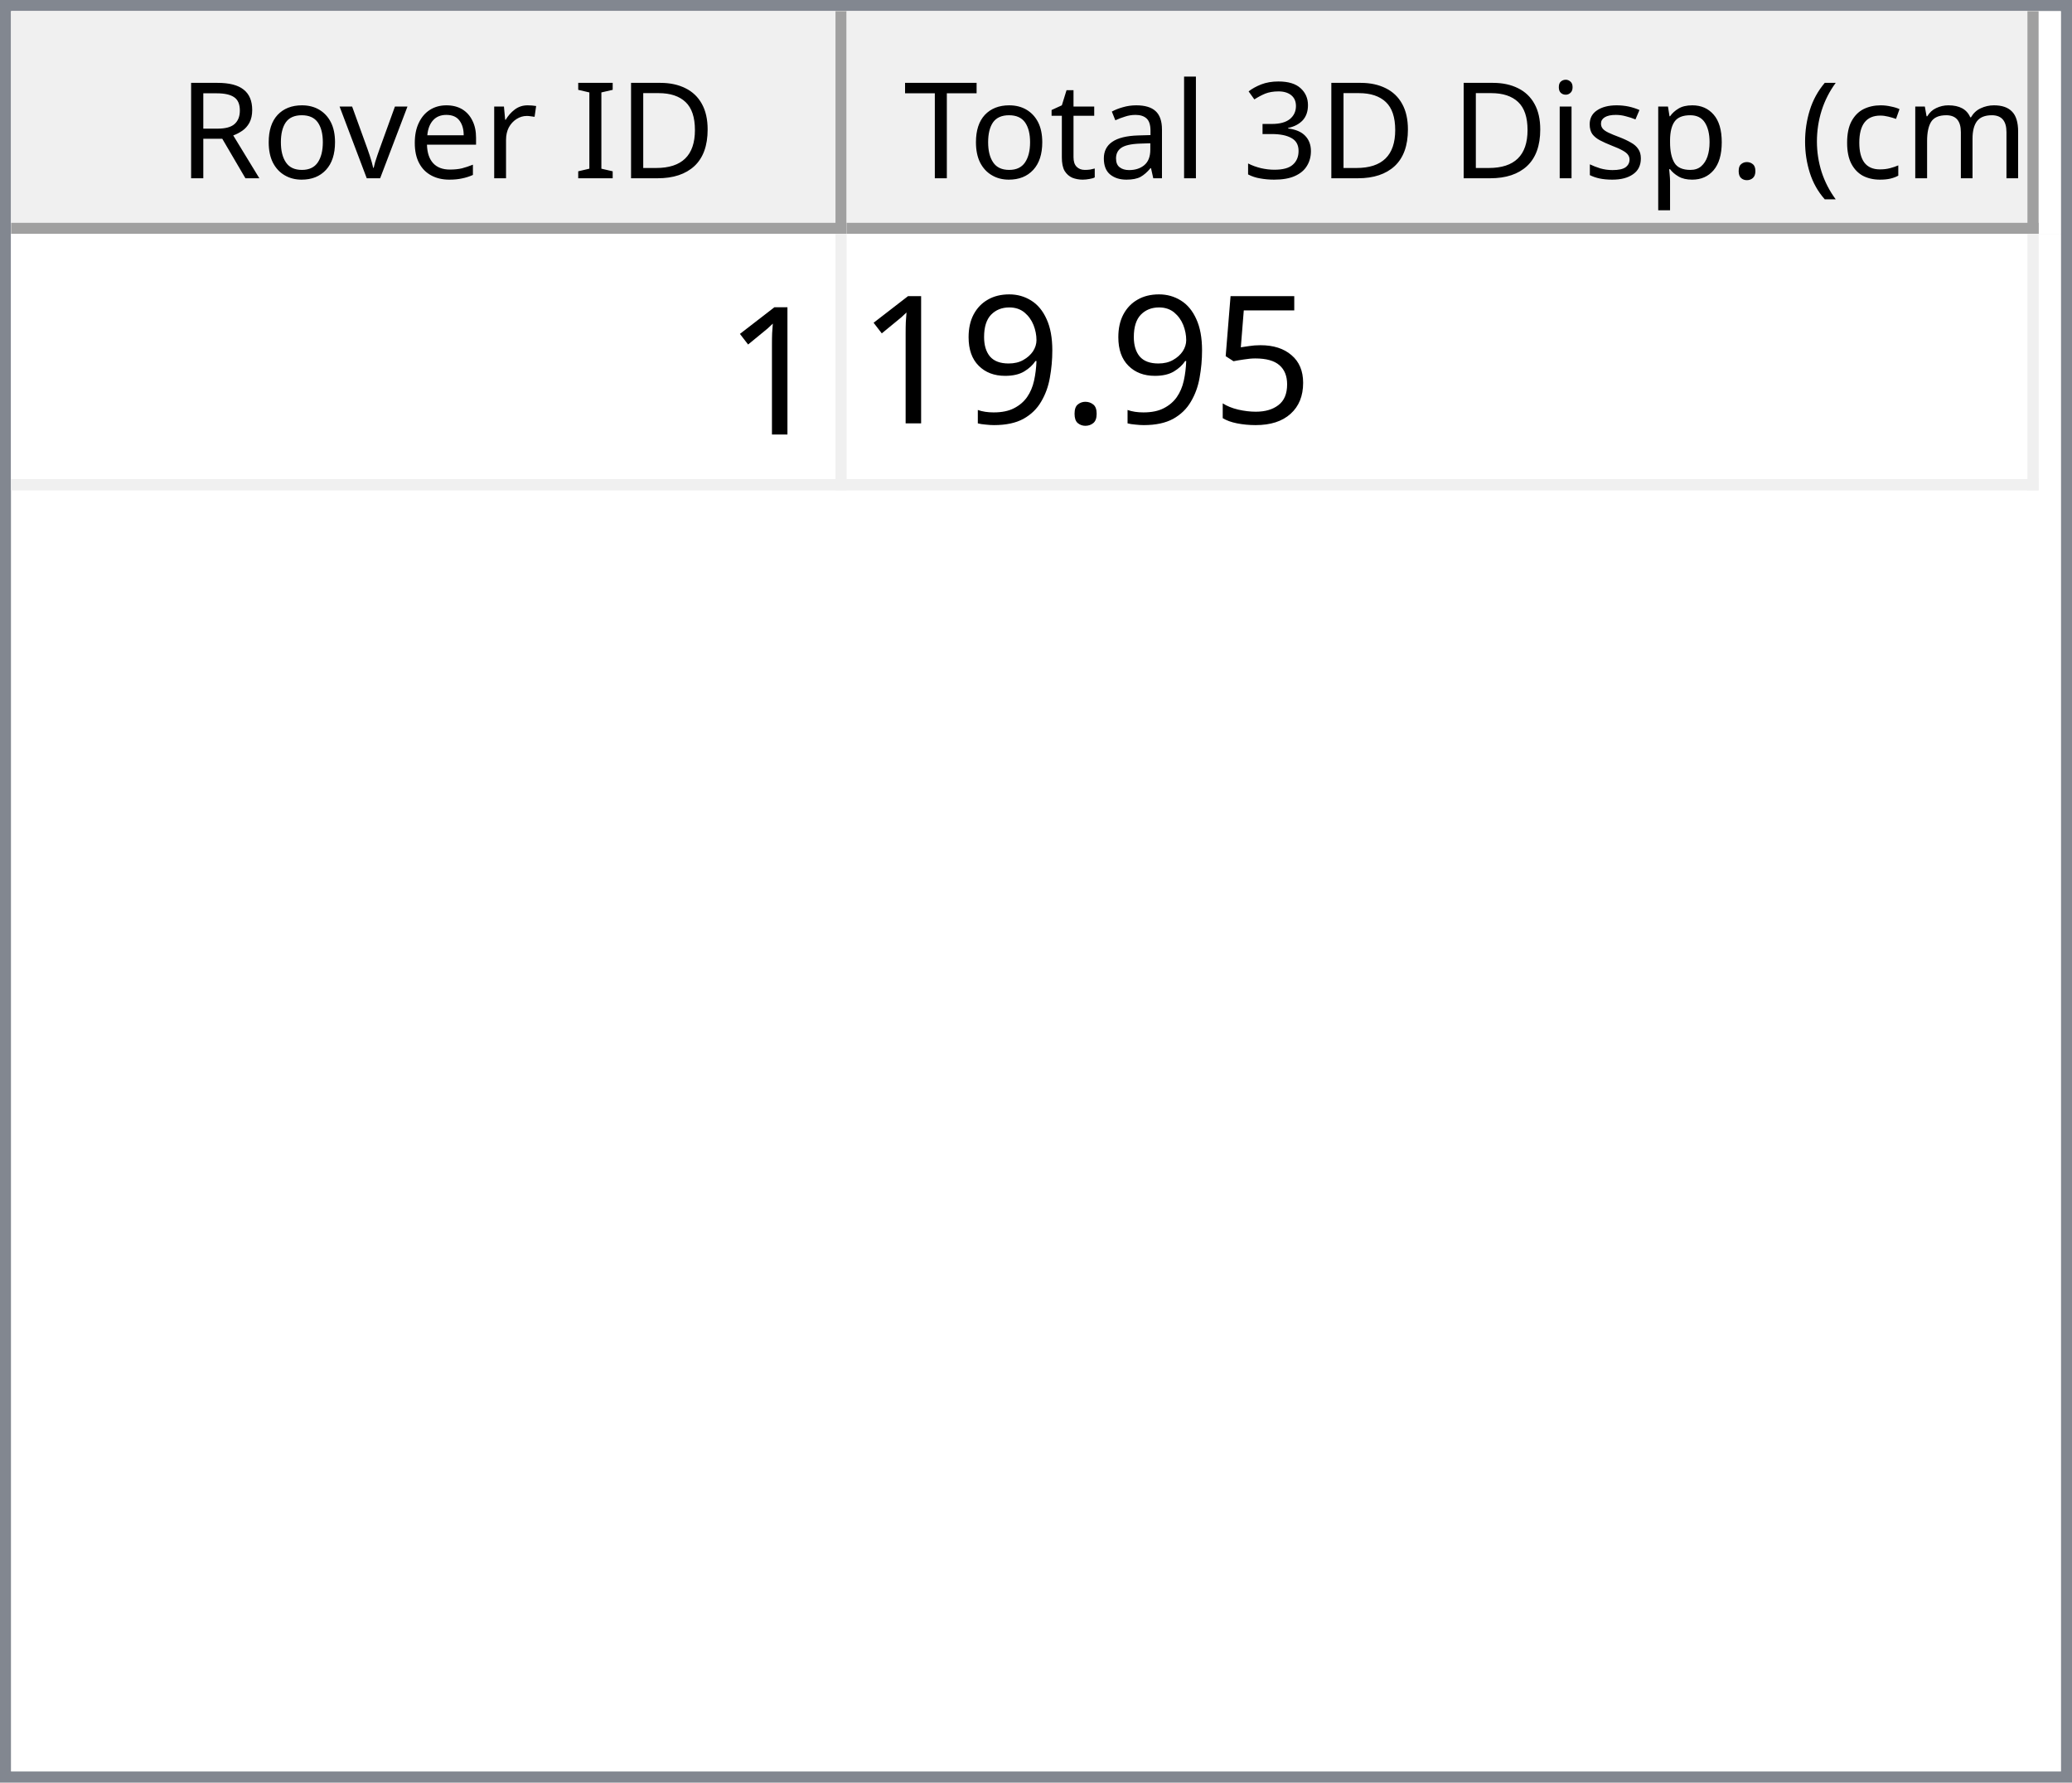
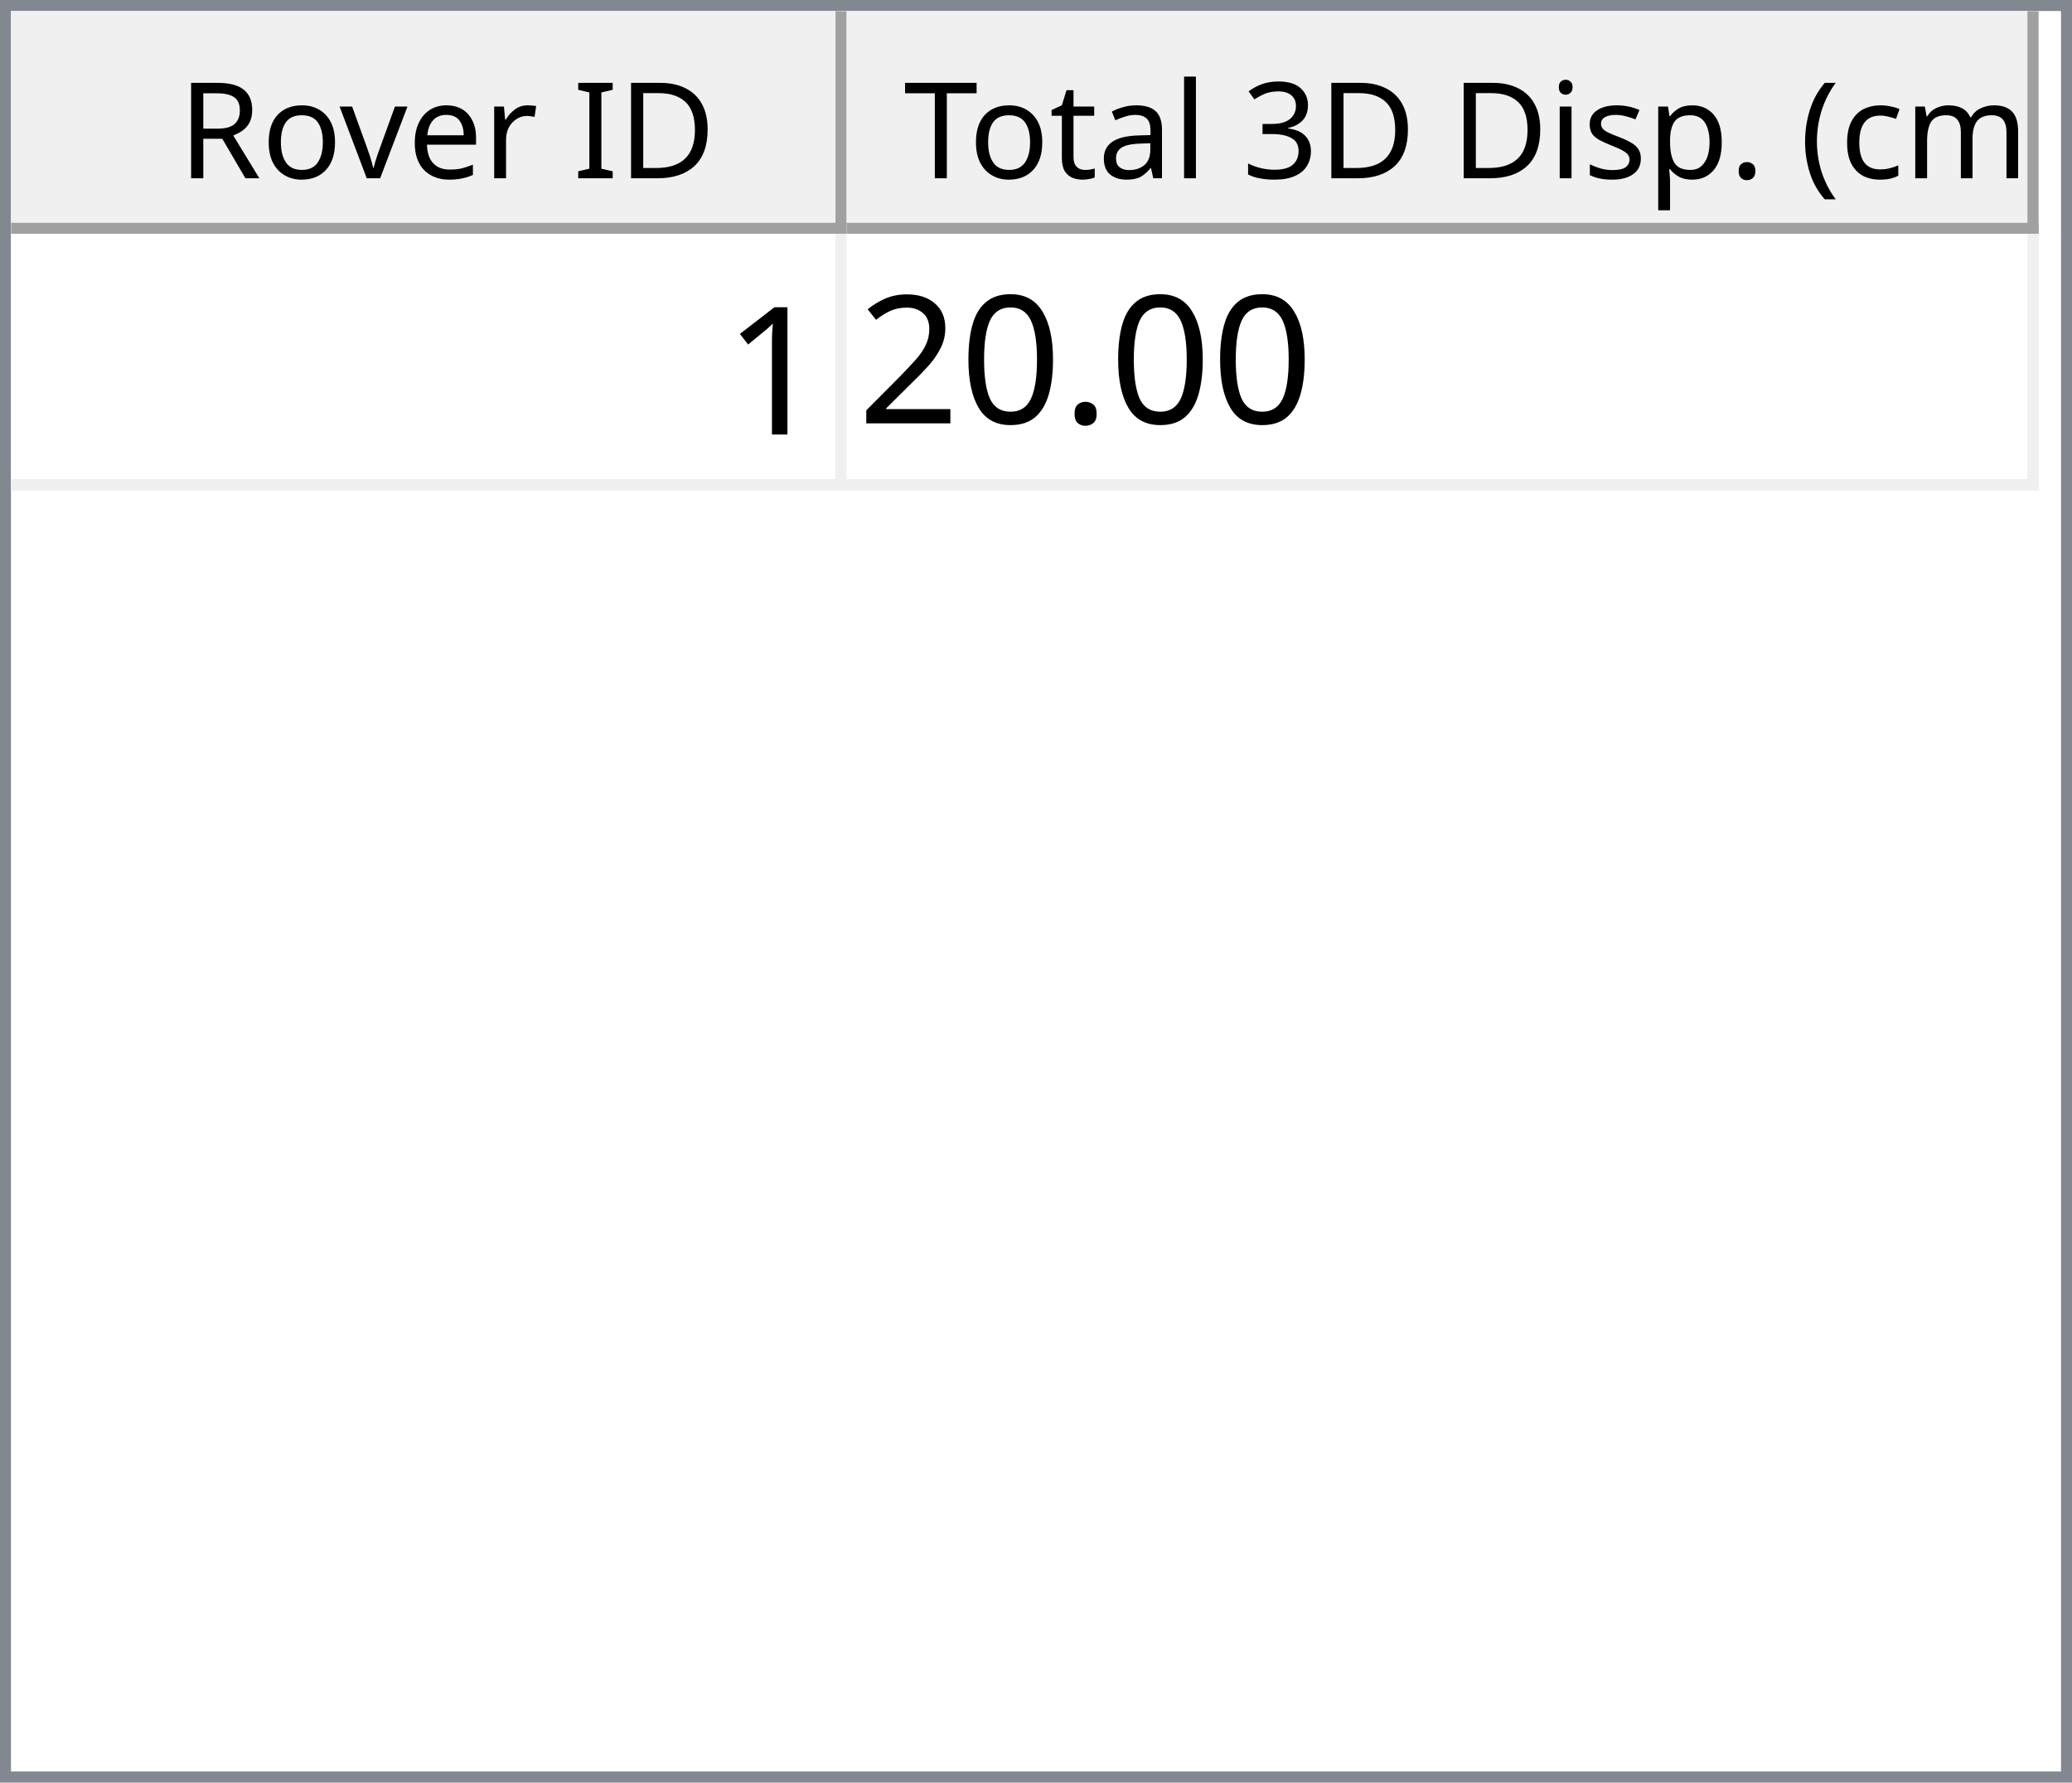
<svg xmlns="http://www.w3.org/2000/svg" style="fill-opacity:1; color-rendering:auto; color-interpolation:auto; text-rendering:auto; stroke:black; stroke-linecap:square; stroke-miterlimit:10; shape-rendering:auto; stroke-opacity:1; fill:black; stroke-dasharray:none; font-weight:normal; stroke-width:1; font-family:'Dialog'; font-style:normal; stroke-linejoin:miter; font-size:12px; stroke-dashoffset:0; image-rendering:auto;" width="186" height="160">
  <defs id="genericDefs" />
  <g>
    <defs id="defs1">
      <clipPath clipPathUnits="userSpaceOnUse" id="clipPath1">
        <path d="M0 0 L186 0 L186 160 L0 160 L0 0 Z" />
      </clipPath>
      <clipPath clipPathUnits="userSpaceOnUse" id="clipPath2">
        <path d="M0 0 L0 160 L186 160 L186 0 Z" />
      </clipPath>
      <clipPath clipPathUnits="userSpaceOnUse" id="clipPath3">
        <path d="M0 0 L0 20 L184 20 L184 0 Z" />
      </clipPath>
      <clipPath clipPathUnits="userSpaceOnUse" id="clipPath4">
        <path d="M0 0 L0 20 L75 20 L75 0 Z" />
      </clipPath>
      <clipPath clipPathUnits="userSpaceOnUse" id="clipPath5">
        <path d="M1 1 L1 19 L74 19 L74 1 Z" />
      </clipPath>
      <clipPath clipPathUnits="userSpaceOnUse" id="clipPath6">
        <path d="M0 0 L0 18 L73 18 L73 0 Z" />
      </clipPath>
      <clipPath clipPathUnits="userSpaceOnUse" id="clipPath7">
        <path d="M-0.5 -0.5 L-0.5 19.5 L74.5 19.5 L74.5 -0.5 Z" />
      </clipPath>
      <clipPath clipPathUnits="userSpaceOnUse" id="clipPath8">
        <path d="M0 0 L0 20 L107 20 L107 0 Z" />
      </clipPath>
      <clipPath clipPathUnits="userSpaceOnUse" id="clipPath9">
        <path d="M1 1 L1 19 L106 19 L106 1 Z" />
      </clipPath>
      <clipPath clipPathUnits="userSpaceOnUse" id="clipPath10">
        <path d="M0 0 L0 18 L105 18 L105 0 Z" />
      </clipPath>
      <clipPath clipPathUnits="userSpaceOnUse" id="clipPath11">
        <path d="M-0.5 -0.5 L-0.5 19.5 L106.5 19.5 L106.5 -0.5 Z" />
      </clipPath>
      <clipPath clipPathUnits="userSpaceOnUse" id="clipPath12">
        <path d="M0 0 L0 138 L184 138 L184 0 Z" />
      </clipPath>
      <clipPath clipPathUnits="userSpaceOnUse" id="clipPath13">
        <path d="M0 0 L0 23 L182 23 L182 0 Z" />
      </clipPath>
      <clipPath clipPathUnits="userSpaceOnUse" id="clipPath14">
        <path d="M-0.5 -0.5 L-0.5 22.5 L181.5 22.5 L181.5 -0.5 Z" />
      </clipPath>
      <clipPath clipPathUnits="userSpaceOnUse" id="clipPath15">
        <path d="M0 0 L0 22 L74 22 L74 0 Z" />
      </clipPath>
      <clipPath clipPathUnits="userSpaceOnUse" id="clipPath16">
        <path d="M0 0 L0 22 L106 22 L106 0 Z" />
      </clipPath>
      <font horiz-adv-x="64.551" id="font1">
        <font-face ascent="107.91" descent="25.098" units-per-em="100" style="font-style:normal; font-family:Segoe UI; font-weight:normal;" />
        <missing-glyph horiz-adv-x="64.551" d="M8.109 0 L8.109 68.266 L56.453 68.266 L56.453 0 L8.109 0 ZM15.328 7.234 L49.219 7.234 L49.219 61.031 L15.328 61.031 L15.328 7.234 Z" />
        <glyph unicode="D" horiz-adv-x="70.117" d="M9.188 0 L9.188 70.016 L28.516 70.016 Q65.531 70.016 65.531 35.891 Q65.531 19.672 55.25 9.836 Q44.969 0 27.734 0 L9.188 0 ZM17.391 62.594 L17.391 7.422 L27.828 7.422 Q41.609 7.422 49.273 14.797 Q56.938 22.172 56.938 35.688 Q56.938 62.594 28.328 62.594 L17.391 62.594 Z" />
        <glyph unicode="I" horiz-adv-x="26.611" d="M17.391 0 L9.188 0 L9.188 70.016 L17.391 70.016 L17.391 0 Z" />
        <glyph unicode=" " horiz-adv-x="27.393" d="" />
        <glyph unicode="r" horiz-adv-x="34.766" d="M34.188 41.891 Q32.078 43.5 28.125 43.5 Q23 43.5 19.555 38.672 Q16.109 33.844 16.109 25.484 L16.109 0 L8.109 0 L8.109 50 L16.109 50 L16.109 39.703 L16.312 39.703 Q18.016 44.969 21.531 47.922 Q25.047 50.875 29.391 50.875 Q32.516 50.875 34.188 50.203 L34.188 41.891 Z" />
        <glyph unicode="e" horiz-adv-x="52.295" d="M48.297 23 L12.984 23 Q13.188 14.656 17.484 10.109 Q21.781 5.562 29.297 5.562 Q37.75 5.562 44.828 11.141 L44.828 3.609 Q38.234 -1.172 27.391 -1.172 Q16.797 -1.172 10.742 5.641 Q4.688 12.453 4.688 24.812 Q4.688 36.469 11.305 43.82 Q17.922 51.172 27.734 51.172 Q37.547 51.172 42.922 44.828 Q48.297 38.484 48.297 27.203 L48.297 23 ZM40.094 29.781 Q40.047 36.719 36.75 40.578 Q33.453 44.438 27.594 44.438 Q21.922 44.438 17.969 40.383 Q14.016 36.328 13.094 29.781 L40.094 29.781 Z" />
        <glyph unicode="v" horiz-adv-x="47.9" d="M47.406 50 L27.484 0 L19.625 0 L0.688 50 L9.469 50 L22.172 13.672 Q23.578 9.672 23.922 6.688 L24.125 6.688 Q24.609 10.453 25.688 13.484 L38.969 50 L47.406 50 Z" />
        <glyph unicode="o" horiz-adv-x="58.594" d="M29 -1.172 Q17.922 -1.172 11.305 5.836 Q4.688 12.844 4.688 24.422 Q4.688 37.016 11.57 44.094 Q18.453 51.172 30.172 51.172 Q41.359 51.172 47.633 44.289 Q53.906 37.406 53.906 25.203 Q53.906 13.234 47.141 6.031 Q40.375 -1.172 29 -1.172 ZM29.594 44.438 Q21.875 44.438 17.383 39.188 Q12.891 33.938 12.891 24.703 Q12.891 15.828 17.43 10.695 Q21.969 5.562 29.594 5.562 Q37.359 5.562 41.531 10.594 Q45.703 15.625 45.703 24.906 Q45.703 34.281 41.531 39.359 Q37.359 44.438 29.594 44.438 Z" />
        <glyph unicode="R" horiz-adv-x="59.814" d="M59.375 0 L49.609 0 L37.891 19.625 Q36.281 22.359 34.766 24.289 Q33.25 26.219 31.664 27.438 Q30.078 28.656 28.25 29.219 Q26.422 29.781 24.125 29.781 L17.391 29.781 L17.391 0 L9.188 0 L9.188 70.016 L30.078 70.016 Q34.672 70.016 38.555 68.867 Q42.438 67.719 45.289 65.375 Q48.141 63.031 49.758 59.547 Q51.375 56.062 51.375 51.375 Q51.375 47.703 50.273 44.656 Q49.172 41.609 47.148 39.211 Q45.125 36.812 42.266 35.133 Q39.406 33.453 35.844 32.516 L35.844 32.328 Q37.594 31.547 38.891 30.547 Q40.188 29.547 41.359 28.18 Q42.531 26.812 43.68 25.078 Q44.828 23.344 46.234 21.047 L59.375 0 ZM17.391 62.594 L17.391 37.203 L28.516 37.203 Q31.594 37.203 34.203 38.133 Q36.812 39.062 38.719 40.797 Q40.625 42.531 41.703 45.047 Q42.781 47.562 42.781 50.688 Q42.781 56.297 39.141 59.445 Q35.5 62.594 28.609 62.594 L17.391 62.594 Z" />
        <glyph unicode=")" horiz-adv-x="30.176" d="M8.297 -15.922 L1.172 -15.922 Q16.406 2.344 16.406 26.812 Q16.406 51.469 1.078 70.016 L8.297 70.016 Q23.531 52.156 23.531 26.703 Q23.531 1.375 8.297 -15.922 Z" />
        <glyph unicode="m" horiz-adv-x="86.133" d="M79.109 0 L71.094 0 L71.094 28.719 Q71.094 37.016 68.531 40.727 Q65.969 44.438 59.906 44.438 Q54.781 44.438 51.195 39.75 Q47.609 35.062 47.609 28.516 L47.609 0 L39.594 0 L39.594 29.688 Q39.594 44.438 28.219 44.438 Q22.953 44.438 19.531 40.016 Q16.109 35.594 16.109 28.516 L16.109 0 L8.109 0 L8.109 50 L16.109 50 L16.109 42.094 L16.312 42.094 Q21.625 51.172 31.844 51.172 Q36.969 51.172 40.773 48.312 Q44.578 45.453 46 40.828 Q51.562 51.172 62.594 51.172 Q79.109 51.172 79.109 30.812 L79.109 0 Z" />
        <glyph unicode="c" horiz-adv-x="46.191" d="M42.188 2.297 Q36.422 -1.172 28.516 -1.172 Q17.828 -1.172 11.258 5.789 Q4.688 12.75 4.688 23.828 Q4.688 36.188 11.766 43.68 Q18.844 51.172 30.672 51.172 Q37.25 51.172 42.281 48.734 L42.281 40.531 Q36.719 44.438 30.375 44.438 Q22.703 44.438 17.797 38.945 Q12.891 33.453 12.891 24.516 Q12.891 15.719 17.508 10.641 Q22.125 5.562 29.891 5.562 Q36.422 5.562 42.188 9.906 L42.188 2.297 Z" />
        <glyph unicode="(" horiz-adv-x="30.176" d="M29.109 -15.922 L21.969 -15.922 Q6.844 1.375 6.844 26.703 Q6.844 52.156 21.969 70.016 L29.203 70.016 Q13.875 51.469 13.875 26.812 Q13.875 2.344 29.109 -15.922 Z" />
        <glyph unicode="." horiz-adv-x="21.68" d="M10.891 -1.078 Q8.641 -1.078 7.055 0.539 Q5.469 2.156 5.469 4.391 Q5.469 6.641 7.055 8.273 Q8.641 9.906 10.891 9.906 Q13.188 9.906 14.797 8.273 Q16.406 6.641 16.406 4.391 Q16.406 2.156 14.797 0.539 Q13.188 -1.078 10.891 -1.078 Z" />
        <glyph unicode="p" horiz-adv-x="58.789" d="M16.312 7.234 L16.109 7.234 L16.109 -23 L8.109 -23 L8.109 50 L16.109 50 L16.109 41.219 L16.312 41.219 Q22.219 51.172 33.594 51.172 Q43.266 51.172 48.688 44.461 Q54.109 37.75 54.109 26.469 Q54.109 13.922 48 6.375 Q41.891 -1.172 31.297 -1.172 Q21.578 -1.172 16.312 7.234 ZM16.109 27.391 L16.109 20.406 Q16.109 14.203 20.141 9.883 Q24.172 5.562 30.375 5.562 Q37.641 5.562 41.773 11.133 Q45.906 16.703 45.906 26.609 Q45.906 34.969 42.047 39.703 Q38.188 44.438 31.594 44.438 Q24.609 44.438 20.359 39.578 Q16.109 34.719 16.109 27.391 Z" />
        <glyph unicode="s" horiz-adv-x="42.432" d="M5.078 1.812 L5.078 10.406 Q11.625 5.562 19.484 5.562 Q30.031 5.562 30.031 12.594 Q30.031 14.594 29.125 15.992 Q28.219 17.391 26.68 18.461 Q25.141 19.531 23.07 20.383 Q21 21.234 18.609 22.172 Q15.281 23.484 12.766 24.828 Q10.25 26.172 8.57 27.859 Q6.891 29.547 6.031 31.695 Q5.172 33.844 5.172 36.719 Q5.172 40.234 6.789 42.945 Q8.406 45.656 11.086 47.484 Q13.766 49.312 17.211 50.242 Q20.656 51.172 24.312 51.172 Q30.812 51.172 35.938 48.922 L35.938 40.828 Q30.422 44.438 23.25 44.438 Q21 44.438 19.195 43.922 Q17.391 43.406 16.094 42.477 Q14.797 41.547 14.086 40.258 Q13.375 38.969 13.375 37.406 Q13.375 35.453 14.086 34.133 Q14.797 32.812 16.164 31.789 Q17.531 30.766 19.484 29.938 Q21.438 29.109 23.922 28.125 Q27.25 26.859 29.883 25.516 Q32.516 24.172 34.375 22.484 Q36.234 20.797 37.234 18.602 Q38.234 16.406 38.234 13.375 Q38.234 9.672 36.602 6.938 Q34.969 4.203 32.234 2.398 Q29.5 0.594 25.93 -0.289 Q22.359 -1.172 18.453 -1.172 Q10.75 -1.172 5.078 1.812 Z" />
        <glyph unicode="i" horiz-adv-x="24.219" d="M12.203 62.703 Q10.062 62.703 8.547 64.164 Q7.031 65.625 7.031 67.875 Q7.031 70.125 8.547 71.609 Q10.062 73.094 12.203 73.094 Q14.406 73.094 15.945 71.609 Q17.484 70.125 17.484 67.875 Q17.484 65.719 15.945 64.211 Q14.406 62.703 12.203 62.703 ZM16.109 0 L8.109 0 L8.109 50 L16.109 50 L16.109 0 Z" />
        <glyph unicode="3" horiz-adv-x="53.906" d="M46.531 19.828 Q46.531 15.094 44.75 11.211 Q42.969 7.328 39.719 4.57 Q36.469 1.812 31.93 0.297 Q27.391 -1.219 21.922 -1.219 Q11.922 -1.219 6 2.594 L6 11.188 Q13.094 5.609 22.219 5.609 Q25.875 5.609 28.828 6.539 Q31.781 7.469 33.906 9.227 Q36.031 10.984 37.18 13.477 Q38.328 15.969 38.328 19.094 Q38.328 32.812 18.797 32.812 L12.984 32.812 L12.984 39.594 L18.5 39.594 Q35.797 39.594 35.797 52.484 Q35.797 64.406 22.609 64.406 Q15.188 64.406 8.688 59.422 L8.688 67.188 Q15.375 71.188 24.609 71.188 Q29 71.188 32.57 69.969 Q36.141 68.75 38.68 66.555 Q41.219 64.359 42.609 61.281 Q44 58.203 44 54.5 Q44 40.672 30.031 36.719 L30.031 36.531 Q33.594 36.141 36.625 34.797 Q39.656 33.453 41.852 31.305 Q44.047 29.156 45.289 26.25 Q46.531 23.344 46.531 19.828 Z" />
        <glyph unicode="l" horiz-adv-x="24.219" d="M16.109 0 L8.109 0 L8.109 74.031 L16.109 74.031 L16.109 0 Z" />
        <glyph unicode="a" horiz-adv-x="50.879" d="M43.891 0 L35.891 0 L35.891 7.812 L35.688 7.812 Q30.469 -1.172 20.312 -1.172 Q12.844 -1.172 8.617 2.781 Q4.391 6.734 4.391 13.281 Q4.391 27.297 20.906 29.594 L35.891 31.688 Q35.891 44.438 25.594 44.438 Q16.547 44.438 9.281 38.281 L9.281 46.484 Q16.656 51.172 26.266 51.172 Q43.891 51.172 43.891 32.516 L43.891 0 ZM35.891 25.297 L23.828 23.641 Q18.266 22.859 15.43 20.875 Q12.594 18.891 12.594 13.875 Q12.594 10.203 15.211 7.883 Q17.828 5.562 22.172 5.562 Q28.125 5.562 32.008 9.742 Q35.891 13.922 35.891 20.312 L35.891 25.297 Z" />
        <glyph unicode="t" horiz-adv-x="33.887" d="M31.297 0.484 Q28.469 -1.078 23.828 -1.078 Q10.688 -1.078 10.688 13.578 L10.688 43.172 L2.094 43.172 L2.094 50 L10.688 50 L10.688 62.203 L18.703 64.797 L18.703 50 L31.297 50 L31.297 43.172 L18.703 43.172 L18.703 14.984 Q18.703 9.969 20.414 7.82 Q22.125 5.672 26.078 5.672 Q29.109 5.672 31.297 7.328 L31.297 0.484 Z" />
        <glyph unicode="T" horiz-adv-x="52.393" d="M50.594 62.594 L30.375 62.594 L30.375 0 L22.172 0 L22.172 62.594 L2 62.594 L2 70.016 L50.594 70.016 L50.594 62.594 Z" />
      </font>
      <font horiz-adv-x="75.0" id="font2">
        <font-face ascent="100.537" descent="21.973" units-per-em="100" style="font-style:normal; font-family:sans-serif; font-weight:normal;" />
        <missing-glyph horiz-adv-x="75.0" d="M12.5 0 L12.5 62.5 L62.5 62.5 L62.5 0 L12.5 0 ZM14.062 1.562 L60.938 1.562 L60.938 60.938 L14.062 60.938 L14.062 1.562 Z" />
        <glyph unicode="1" horiz-adv-x="55.615" d="M37.25 0 L28.469 0 L28.469 56 Q25.297 52.984 20.141 49.953 Q14.984 46.922 10.891 45.406 L10.891 53.906 Q18.266 57.375 23.781 62.305 Q29.297 67.234 31.594 71.875 L37.25 71.875 L37.25 0 Z" />
-         <glyph unicode="5" horiz-adv-x="55.615" d="M4.156 18.75 L13.375 19.531 Q14.406 12.797 18.141 9.398 Q21.875 6 27.156 6 Q33.5 6 37.891 10.789 Q42.281 15.578 42.281 23.484 Q42.281 31 38.062 35.352 Q33.844 39.703 27 39.703 Q22.75 39.703 19.336 37.773 Q15.922 35.844 13.969 32.766 L5.719 33.844 L12.641 70.609 L48.25 70.609 L48.25 62.203 L19.672 62.203 L15.828 42.969 Q22.266 47.469 29.344 47.469 Q38.719 47.469 45.164 40.969 Q51.609 34.469 51.609 24.266 Q51.609 14.547 45.953 7.469 Q39.062 -1.219 27.156 -1.219 Q17.391 -1.219 11.211 4.25 Q5.031 9.719 4.156 18.75 Z" />
        <glyph unicode="." horiz-adv-x="27.783" d="M9.078 0 L9.078 10.016 L19.094 10.016 L19.094 0 L9.078 0 Z" />
-         <glyph unicode="9" horiz-adv-x="55.615" d="M5.469 16.547 L13.922 17.328 Q14.984 11.375 18.016 8.688 Q21.047 6 25.781 6 Q29.828 6 32.883 7.859 Q35.938 9.719 37.891 12.82 Q39.844 15.922 41.164 21.195 Q42.484 26.469 42.484 31.938 Q42.484 32.516 42.438 33.688 Q39.797 29.5 35.234 26.883 Q30.672 24.266 25.344 24.266 Q16.453 24.266 10.305 30.711 Q4.156 37.156 4.156 47.703 Q4.156 58.594 10.578 65.234 Q17 71.875 26.656 71.875 Q33.641 71.875 39.43 68.117 Q45.219 64.359 48.219 57.398 Q51.219 50.438 51.219 37.25 Q51.219 23.531 48.242 15.406 Q45.266 7.281 39.383 3.031 Q33.5 -1.219 25.594 -1.219 Q17.188 -1.219 11.867 3.445 Q6.547 8.109 5.469 16.547 ZM41.453 48.141 Q41.453 55.719 37.43 60.156 Q33.406 64.594 27.734 64.594 Q21.875 64.594 17.531 59.812 Q13.188 55.031 13.188 47.406 Q13.188 40.578 17.312 36.305 Q21.438 32.031 27.484 32.031 Q33.594 32.031 37.523 36.305 Q41.453 40.578 41.453 48.141 Z" />
+         <glyph unicode="0" horiz-adv-x="55.615" d="M4.156 35.297 Q4.156 48 6.766 55.742 Q9.375 63.484 14.523 67.68 Q19.672 71.875 27.484 71.875 Q33.25 71.875 37.594 69.555 Q41.938 67.234 44.773 62.867 Q47.609 58.5 49.219 52.227 Q50.828 45.953 50.828 35.297 Q50.828 22.703 48.242 14.969 Q45.656 7.234 40.508 3.008 Q35.359 -1.219 27.484 -1.219 Q17.141 -1.219 11.234 6.203 Q4.156 15.141 4.156 35.297 ZM13.188 35.297 Q13.188 17.672 17.312 11.836 Q21.438 6 27.484 6 Q33.547 6 37.672 11.859 Q41.797 17.719 41.797 35.297 Q41.797 52.984 37.672 58.789 Q33.547 64.594 27.391 64.594 Q21.344 64.594 17.719 59.469 Q13.188 52.938 13.188 35.297 Z" />
+         <glyph unicode="2" horiz-adv-x="55.615" d="M50.344 8.453 L50.344 0 L3.031 0 Q2.938 3.172 4.047 6.109 Q5.859 10.938 9.836 15.625 Q13.812 20.312 21.344 26.469 Q33.016 36.031 37.117 41.625 Q41.219 47.219 41.219 52.203 Q41.219 57.422 37.477 61.008 Q33.734 64.594 27.734 64.594 Q21.391 64.594 17.578 60.789 Q13.766 56.984 13.719 50.25 L4.688 51.172 Q5.609 61.281 11.664 66.578 Q17.719 71.875 27.938 71.875 Q38.234 71.875 44.242 66.164 Q50.25 60.453 50.25 52 Q50.25 47.703 48.492 43.555 Q46.734 39.406 42.656 34.812 Q38.578 30.219 29.109 22.219 Q21.188 15.578 18.945 13.211 Q16.703 10.844 15.234 8.453 L50.344 8.453 Z" />
      </font>
    </defs>
    <g style="fill:white; stroke:white;">
      <rect x="0" y="0" width="186" style="clip-path:url(#clipPath1); stroke:none;" height="160" />
    </g>
    <g style="fill:white; text-rendering:optimizeSpeed; color-rendering:optimizeSpeed; image-rendering:optimizeSpeed; shape-rendering:crispEdges; stroke:white; color-interpolation:sRGB;">
      <rect x="0" width="186" height="160" y="0" style="stroke:none;" />
      <path style="stroke:none;" d="M0 160 L186 160 L186 0 L0 0 Z" />
    </g>
    <g style="fill:rgb(240,240,240); font-family:'Segoe UI'; stroke:rgb(240,240,240);">
      <rect x="0" y="0" width="186" style="clip-path:url(#clipPath2); stroke:none;" height="160" />
    </g>
    <g style="fill:rgb(130,135,144); font-family:'Segoe UI'; stroke:rgb(130,135,144);">
      <path d="M0 0 L186 0 L186 160 L0 160 L0 0 ZM1 1 L185 1 L185 159 L1 159 L1 1 Z" style="fill-rule:evenodd; clip-path:url(#clipPath2); stroke:none;" />
    </g>
    <g style="fill:white; font-family:'Segoe UI'; stroke:white;" transform="translate(1,1)">
      <rect x="0" y="0" width="184" style="clip-path:url(#clipPath3); stroke:none;" height="20" />
    </g>
    <g style="fill:rgb(240,240,240); font-family:'Segoe UI'; stroke:rgb(240,240,240);" transform="translate(1,1)">
      <rect x="0" y="0" width="75" style="clip-path:url(#clipPath4); stroke:none;" height="20" />
    </g>
    <g style="font-family:'Segoe UI';" transform="translate(2,2)">
      <text x="14" xml:space="preserve" y="14" style="clip-path:url(#clipPath6); stroke:none;">Rover ID</text>
    </g>
    <g style="fill:rgb(160,160,160); font-family:'Segoe UI'; stroke:rgb(160,160,160); stroke-linejoin:bevel;" transform="translate(1.5,1.5)">
      <line x1="74" x2="74" y1="0" style="fill:none; clip-path:url(#clipPath7);" y2="19" />
    </g>
    <g style="fill:rgb(160,160,160); font-family:'Segoe UI'; stroke:rgb(160,160,160); stroke-linejoin:bevel;" transform="matrix(1,0,0,1,1,1) translate(0.5,0.5)">
      <line x1="0" x2="74" y1="19" style="fill:none; clip-path:url(#clipPath7);" y2="19" />
    </g>
    <g style="fill:rgb(240,240,240); font-family:'Segoe UI'; stroke:rgb(240,240,240);" transform="translate(76,1)">
      <rect x="0" y="0" width="107" style="clip-path:url(#clipPath8); stroke:none;" height="20" />
    </g>
    <g style="font-family:'Segoe UI';" transform="translate(77,2)">
      <text x="1" xml:space="preserve" y="14" style="clip-path:url(#clipPath10); stroke:none;"> Total 3D Disp. (cm)</text>
    </g>
    <g style="fill:rgb(160,160,160); font-family:'Segoe UI'; stroke:rgb(160,160,160); stroke-linejoin:bevel;" transform="translate(76.5,1.5)">
      <line x1="106" x2="106" y1="0" style="fill:none; clip-path:url(#clipPath11);" y2="19" />
    </g>
    <g style="fill:rgb(160,160,160); font-family:'Segoe UI'; stroke:rgb(160,160,160); stroke-linejoin:bevel;" transform="matrix(1,0,0,1,76,1) translate(0.5,0.5)">
      <line x1="0" x2="106" y1="19" style="fill:none; clip-path:url(#clipPath11);" y2="19" />
    </g>
    <g style="fill:white; font-family:'Segoe UI'; stroke:white;" transform="translate(1,21)">
      <rect x="0" y="0" width="184" style="clip-path:url(#clipPath12); stroke:none;" height="138" />
    </g>
    <g style="fill:rgb(240,240,240); font-size:16px; font-family:sans-serif; stroke:rgb(240,240,240);" transform="translate(1,21)">
      <rect x="0" y="0" width="182" style="clip-path:url(#clipPath13); stroke:none;" height="23" />
      <line transform="translate(0.5,0.5)" x1="0" x2="181" y1="22" style="clip-path:url(#clipPath14); fill:none; stroke-linejoin:bevel;" y2="22" />
    </g>
    <g transform="matrix(1,0,0,1,1,21) translate(0.5,0.5)" style="fill:rgb(240,240,240); font-size:16px; font-family:sans-serif; stroke:rgb(240,240,240); stroke-linejoin:bevel;">
      <line x1="74" x2="74" y1="0" style="fill:none; clip-path:url(#clipPath14);" y2="22" />
    </g>
    <g transform="matrix(1,0,0,1,1,21) translate(0.5,0.5)" style="fill:rgb(240,240,240); font-size:16px; font-family:sans-serif; stroke:rgb(240,240,240); stroke-linejoin:bevel;">
      <line x1="181" x2="181" y1="0" style="fill:none; clip-path:url(#clipPath14);" y2="22" />
    </g>
    <g style="fill:white; font-size:16px; font-family:sans-serif; stroke:white;" transform="matrix(1,0,0,1,1,21)">
      <rect x="0" y="0" width="74" style="clip-path:url(#clipPath15); stroke:none;" height="22" />
      <text x="64" y="18" style="fill:black; clip-path:url(#clipPath15); stroke:none;" xml:space="preserve">1</text>
    </g>
    <g style="fill:white; font-size:16px; font-family:sans-serif; stroke:white;" transform="matrix(1,0,0,1,1,21) translate(75,0)">
      <rect x="0" y="0" width="106" style="clip-path:url(#clipPath16); stroke:none;" height="22" />
-       <text x="1" y="17" style="fill:black; clip-path:url(#clipPath16); stroke:none;" xml:space="preserve">19.95</text>
+       <text x="1" y="17" style="fill:black; clip-path:url(#clipPath16); stroke:none;" xml:space="preserve">20.00</text>
    </g>
  </g>
</svg>
